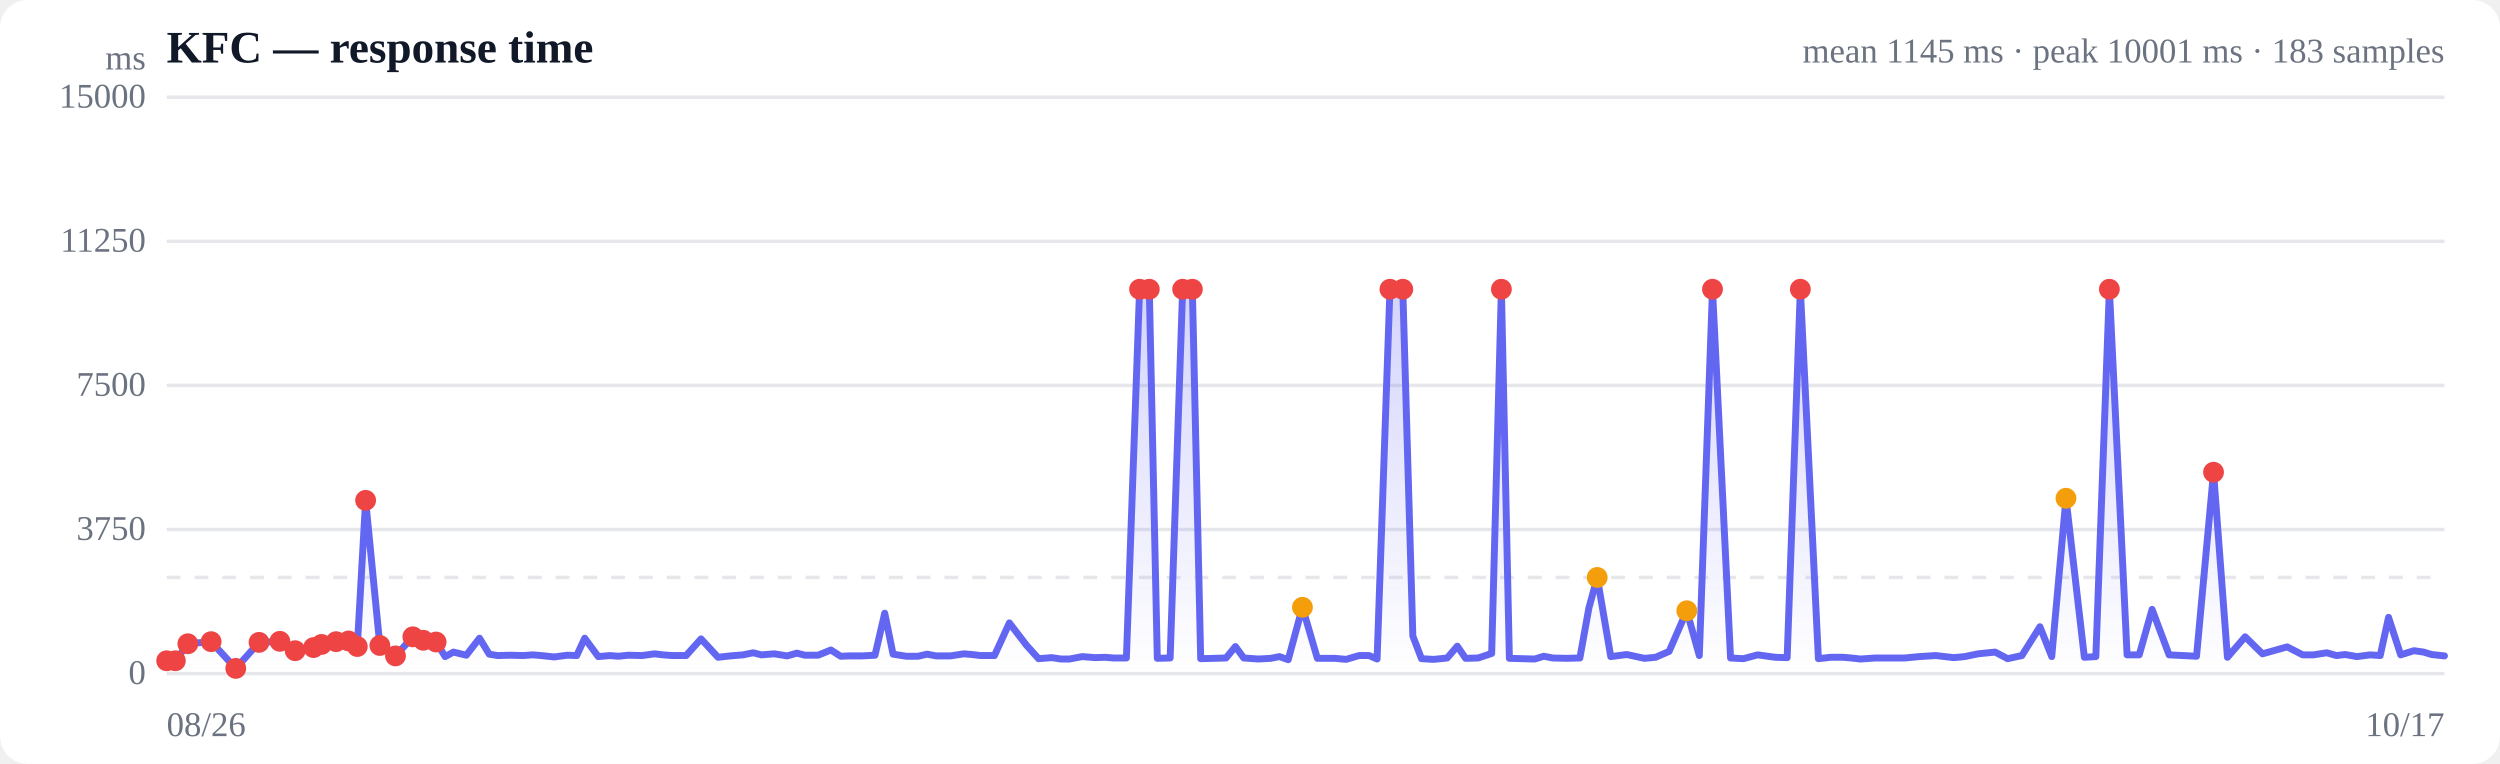
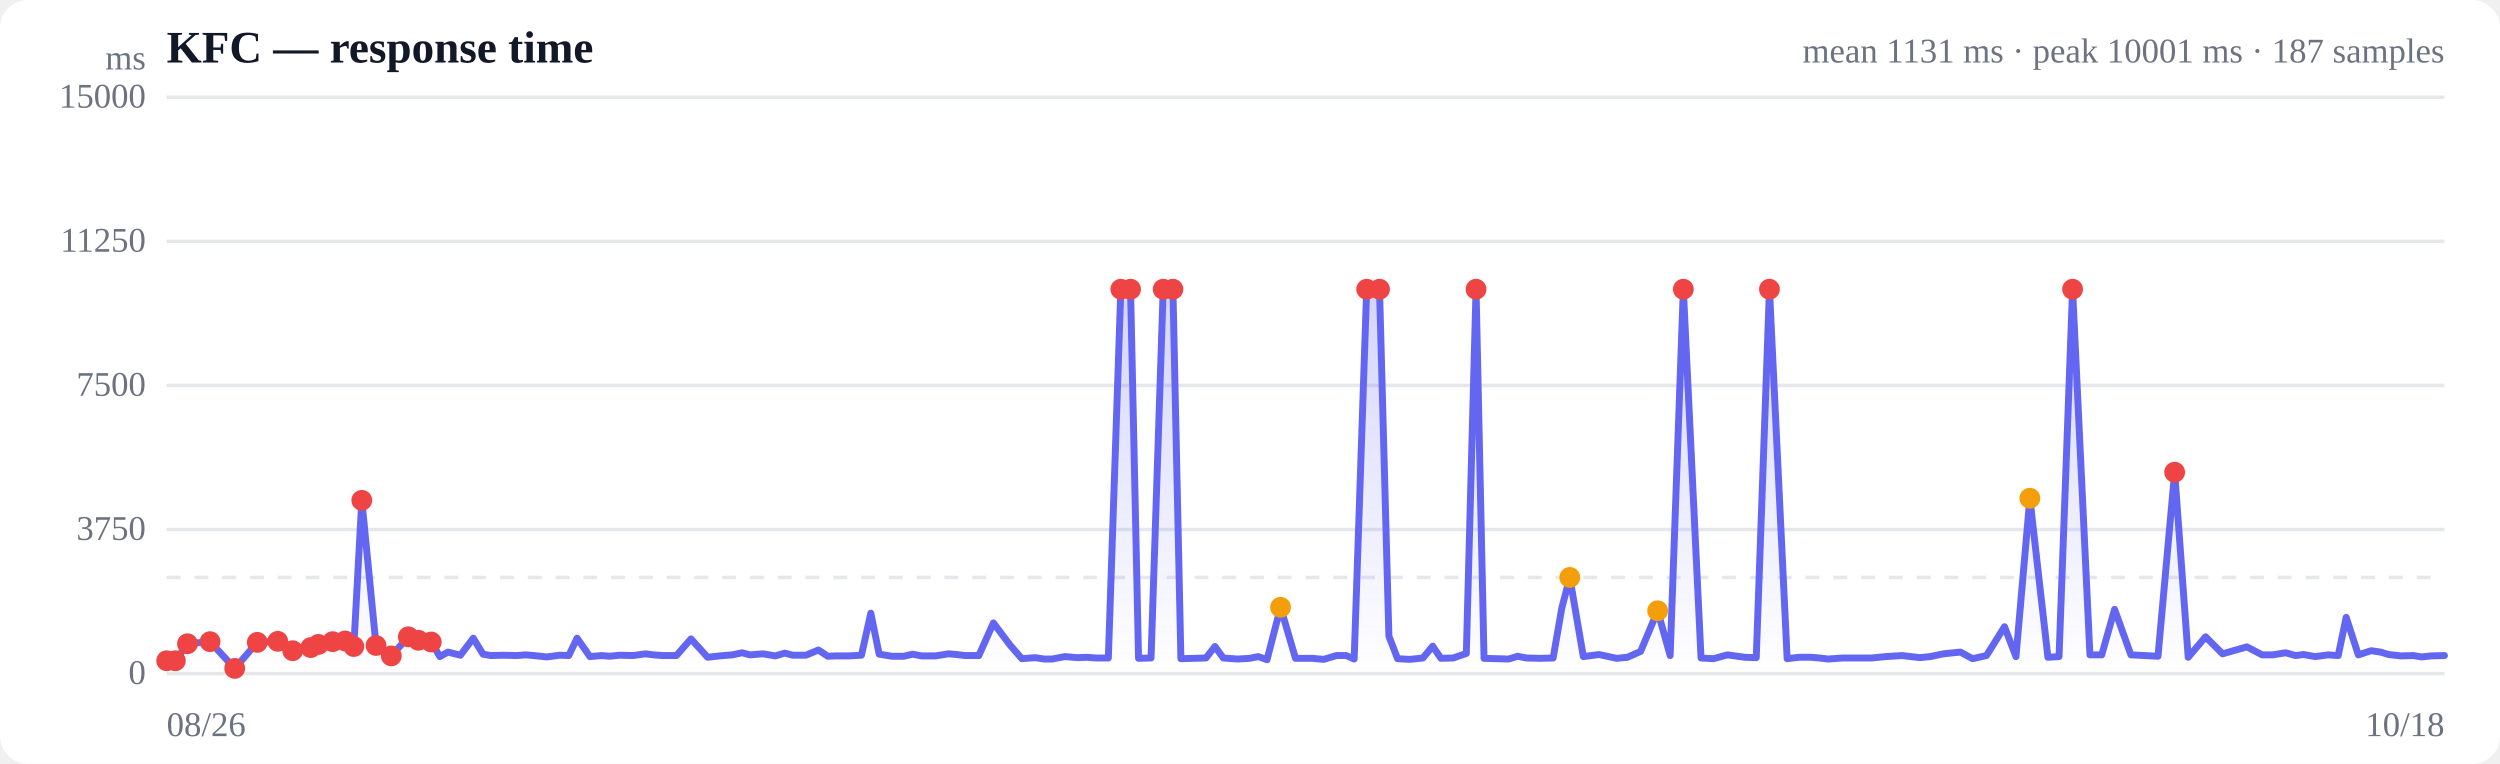
<svg xmlns="http://www.w3.org/2000/svg" viewBox="0 0 720 220" width="720" height="220" role="img" aria-label="Response time over time">
  <style>
  :root { color-scheme: light dark; }
  .bg { fill: #ffffff; }
  .grid { stroke: #e5e7eb; stroke-width: 1; }
  .axis { fill: #6b7280; font-size: 10px; }
  .title { fill: #111827; font-size: 13px; font-weight: 600; }
  .sub { fill: #6b7280; font-size: 10px; }
  .line { stroke: #6366f1; stroke-width: 2; fill: none; stroke-linejoin: round; stroke-linecap: round; }
  .area { fill: url(#fade); }
  .dot-degraded { fill: #f59e0b; }
  .dot-down { fill: #ef4444; }
  .empty { fill: #9ca3af; font-size: 12px; }
  @media (prefers-color-scheme: dark) {
    .bg { fill: #0b0f19; }
    .grid { stroke: #1f2937; }
    .axis, .sub { fill: #9ca3af; }
    .title { fill: #f3f4f6; }
    .line { stroke: #818cf8; }
  }
</style>
  <defs>
    <linearGradient id="fade" x1="0" y1="0" x2="0" y2="1">
      <stop offset="0%" stop-color="#6366f1" stop-opacity="0.28" />
      <stop offset="100%" stop-color="#6366f1" stop-opacity="0" />
    </linearGradient>
  </defs>
  <rect class="bg" width="720" height="220" rx="8" />
  <text class="title" x="48" y="18">KFC — response time</text>
-   <text class="sub" x="704" y="18" text-anchor="end">mean 1145 ms · peak 10001 ms · 183 samples</text>
+   <text class="sub" x="704" y="18" text-anchor="end">mean 1131 ms · peak 10001 ms · 187 samples</text>
  <line class="grid" x1="48" y1="194.0" x2="704" y2="194.0" />
  <text class="axis" x="42" y="197" text-anchor="end">0</text>
  <line class="grid" x1="48" y1="152.5" x2="704" y2="152.5" />
  <text class="axis" x="42" y="155.5" text-anchor="end">3750</text>
  <line class="grid" x1="48" y1="111.0" x2="704" y2="111.0" />
  <text class="axis" x="42" y="114" text-anchor="end">7500</text>
  <line class="grid" x1="48" y1="69.5" x2="704" y2="69.5" />
  <text class="axis" x="42" y="72.5" text-anchor="end">11250</text>
  <line class="grid" x1="48" y1="28.0" x2="704" y2="28.0" />
  <text class="axis" x="42" y="31" text-anchor="end">15000</text>
  <line class="grid" stroke-dasharray="4 4" x1="48" y1="166.3" x2="704" y2="166.3" />
-   <path class="area" d="M48.0,190.3 L48.0,190.3 L50.5,190.3 L54.1,185.4 L60.8,184.8 L67.9,192.5 L74.6,185.0 L80.6,184.7 L85.0,187.4 L90.3,186.5 L92.6,185.6 L96.8,184.8 L100.4,184.6 L102.9,186.2 L105.3,144.1 L109.4,185.9 L113.9,188.9 L118.9,183.4 L121.9,184.4 L125.6,184.9 L128.2,189.1 L130.6,187.8 L134.3,188.7 L138.1,183.8 L140.9,188.4 L143.3,188.8 L146.9,188.7 L150.7,188.8 L153.4,188.6 L155.9,188.8 L159.6,189.2 L163.4,188.7 L166.1,188.8 L168.4,183.8 L172.3,189.1 L175.7,188.8 L178.1,189.0 L180.9,188.7 L184.9,188.8 L188.5,188.3 L191.0,188.6 L193.6,188.8 L197.6,188.8 L201.9,184.0 L206.8,189.3 L210.3,188.9 L214.0,188.6 L216.9,188.0 L219.3,188.6 L223.0,188.3 L226.7,188.9 L229.5,188.1 L231.8,188.7 L235.6,188.7 L239.3,187.2 L242.1,189.0 L244.5,188.9 L248.3,188.9 L252.0,188.7 L254.8,176.6 L257.2,188.4 L261.0,189.0 L264.4,189.0 L267.0,188.4 L269.6,188.9 L273.7,188.9 L277.6,188.3 L279.9,188.5 L282.4,188.8 L286.4,188.8 L290.7,179.4 L295.6,185.8 L299.1,189.7 L302.9,189.4 L305.6,189.8 L308.0,189.8 L311.7,189.1 L315.4,189.4 L318.2,189.3 L320.7,189.5 L324.4,189.5 L328.2,83.3 L331.0,83.3 L333.3,189.6 L337.0,189.5 L340.6,83.3 L343.4,83.3 L345.8,189.7 L349.6,189.6 L353.1,189.5 L355.8,186.2 L358.2,189.5 L362.4,189.8 L366.0,189.6 L368.5,189.1 L371.0,190.0 L375.1,174.9 L379.4,189.6 L384.4,189.6 L387.7,189.9 L391.4,188.8 L394.3,188.8 L396.6,189.8 L400.3,83.3 L404.0,83.3 L406.9,183.2 L409.4,189.7 L412.9,189.9 L416.8,189.5 L419.7,186.1 L422.1,189.6 L425.7,189.5 L429.6,188.2 L432.4,83.3 L434.7,189.6 L438.4,189.7 L442.0,189.8 L444.6,189.0 L447.2,189.5 L451.2,189.6 L455.0,189.5 L457.6,175.1 L460.0,166.3 L463.9,189.1 L468.5,188.5 L473.6,189.6 L476.8,189.3 L480.7,187.6 L485.8,175.9 L489.4,188.8 L493.2,83.3 L498.4,189.5 L502.1,189.7 L506.2,188.6 L511.3,189.3 L514.7,189.4 L518.5,83.3 L523.7,189.7 L527.2,189.3 L530.8,189.3 L533.2,189.5 L535.8,189.8 L540.1,189.5 L543.8,189.5 L548.6,189.5 L552.7,189.1 L557.5,188.8 L562.7,189.4 L565.8,189.1 L569.7,188.3 L574.6,187.8 L578.2,189.7 L582.3,188.8 L587.5,180.5 L590.9,189.1 L595.0,143.5 L600.3,189.3 L603.6,189.1 L607.5,83.3 L612.6,188.6 L616.1,188.6 L619.8,175.5 L624.7,188.6 L628.7,188.8 L632.6,189.0 L637.5,136.0 L641.5,189.3 L646.6,183.4 L651.6,188.3 L658.7,186.3 L663.2,188.6 L666.3,188.6 L670.1,188.0 L672.9,188.8 L675.4,188.5 L678.8,189.1 L682.6,188.6 L685.5,188.8 L687.9,177.8 L691.4,188.6 L695.2,187.4 L698.0,187.8 L700.3,188.5 L704.0,188.9 L704.0,194.0 L48.0,194.0 Z" />
-   <path class="line" d="M48.0,190.3 L50.5,190.3 L54.1,185.4 L60.8,184.8 L67.9,192.5 L74.6,185.0 L80.6,184.7 L85.0,187.4 L90.3,186.5 L92.6,185.6 L96.8,184.8 L100.4,184.6 L102.9,186.2 L105.3,144.1 L109.4,185.9 L113.9,188.9 L118.9,183.4 L121.9,184.4 L125.6,184.9 L128.2,189.1 L130.6,187.8 L134.3,188.7 L138.1,183.8 L140.9,188.4 L143.3,188.8 L146.9,188.7 L150.7,188.8 L153.4,188.6 L155.9,188.8 L159.6,189.2 L163.4,188.7 L166.1,188.8 L168.4,183.8 L172.3,189.1 L175.7,188.8 L178.1,189.0 L180.9,188.7 L184.9,188.8 L188.5,188.3 L191.0,188.6 L193.6,188.8 L197.6,188.8 L201.9,184.0 L206.8,189.3 L210.3,188.9 L214.0,188.6 L216.9,188.0 L219.3,188.6 L223.0,188.3 L226.7,188.9 L229.5,188.1 L231.8,188.7 L235.6,188.7 L239.3,187.2 L242.1,189.0 L244.5,188.9 L248.3,188.9 L252.0,188.7 L254.8,176.6 L257.2,188.4 L261.0,189.0 L264.4,189.0 L267.0,188.4 L269.6,188.9 L273.7,188.9 L277.6,188.3 L279.9,188.5 L282.4,188.8 L286.4,188.8 L290.7,179.4 L295.6,185.8 L299.1,189.7 L302.9,189.4 L305.6,189.8 L308.0,189.8 L311.7,189.1 L315.4,189.4 L318.2,189.3 L320.7,189.5 L324.4,189.5 L328.2,83.3 L331.0,83.3 L333.3,189.6 L337.0,189.5 L340.6,83.3 L343.4,83.3 L345.8,189.7 L349.6,189.6 L353.1,189.5 L355.8,186.2 L358.2,189.5 L362.4,189.8 L366.0,189.6 L368.5,189.1 L371.0,190.0 L375.1,174.9 L379.4,189.6 L384.4,189.6 L387.7,189.9 L391.4,188.8 L394.3,188.8 L396.6,189.8 L400.3,83.3 L404.0,83.3 L406.9,183.2 L409.4,189.7 L412.9,189.9 L416.8,189.5 L419.7,186.1 L422.1,189.6 L425.7,189.5 L429.6,188.2 L432.4,83.3 L434.7,189.6 L438.4,189.7 L442.0,189.8 L444.6,189.0 L447.2,189.5 L451.2,189.6 L455.0,189.5 L457.6,175.1 L460.0,166.3 L463.9,189.1 L468.5,188.5 L473.6,189.6 L476.8,189.3 L480.7,187.6 L485.8,175.9 L489.4,188.8 L493.2,83.3 L498.4,189.5 L502.1,189.7 L506.2,188.6 L511.3,189.3 L514.7,189.4 L518.5,83.3 L523.7,189.7 L527.2,189.3 L530.8,189.3 L533.2,189.5 L535.8,189.8 L540.1,189.5 L543.8,189.5 L548.6,189.5 L552.7,189.1 L557.5,188.8 L562.7,189.4 L565.8,189.1 L569.7,188.3 L574.6,187.8 L578.2,189.7 L582.3,188.8 L587.5,180.5 L590.9,189.1 L595.0,143.5 L600.3,189.3 L603.6,189.1 L607.5,83.3 L612.6,188.6 L616.1,188.6 L619.8,175.5 L624.7,188.6 L628.7,188.8 L632.6,189.0 L637.5,136.0 L641.5,189.3 L646.6,183.4 L651.6,188.3 L658.7,186.3 L663.2,188.6 L666.3,188.6 L670.1,188.0 L672.9,188.8 L675.4,188.5 L678.8,189.1 L682.6,188.6 L685.5,188.8 L687.9,177.8 L691.4,188.6 L695.2,187.4 L698.0,187.8 L700.3,188.5 L704.0,188.9" />
+   <path class="area" d="M48.0,190.3 L48.0,190.3 L50.5,190.3 L54.0,185.4 L60.5,184.8 L67.6,192.5 L74.1,185.0 L80.0,184.7 L84.3,187.4 L89.5,186.5 L91.7,185.6 L95.8,184.8 L99.4,184.6 L101.9,186.2 L104.2,144.1 L108.3,185.9 L112.7,188.9 L117.6,183.4 L120.5,184.4 L124.2,184.9 L126.7,189.1 L129.0,187.8 L132.6,188.7 L136.3,183.8 L139.1,188.4 L141.4,188.8 L145.0,188.7 L148.8,188.8 L151.4,188.6 L153.8,188.8 L157.5,189.2 L161.2,188.7 L163.8,188.8 L166.2,183.8 L169.9,189.1 L173.3,188.8 L175.6,189.0 L178.4,188.7 L182.3,188.8 L185.9,188.3 L188.2,188.6 L190.8,188.8 L194.8,188.8 L199.0,184.0 L203.8,189.3 L207.2,188.9 L210.9,188.6 L213.7,188.0 L216.0,188.6 L219.7,188.3 L223.3,188.9 L226.0,188.1 L228.3,188.7 L232.1,188.7 L235.7,187.2 L238.4,189.0 L240.7,188.9 L244.5,188.9 L248.1,188.7 L250.8,176.6 L253.2,188.4 L256.9,189.0 L260.3,189.0 L262.8,188.4 L265.4,188.9 L269.4,188.9 L273.2,188.3 L275.5,188.5 L277.9,188.8 L281.9,188.8 L286.1,179.4 L290.9,185.8 L294.3,189.7 L298.1,189.4 L300.7,189.8 L303.0,189.8 L306.7,189.1 L310.3,189.4 L313.1,189.3 L315.5,189.5 L319.2,189.5 L322.8,83.3 L325.6,83.3 L327.9,189.6 L331.5,189.5 L335.0,83.3 L337.8,83.3 L340.1,189.7 L343.9,189.6 L347.3,189.5 L349.9,186.2 L352.3,189.5 L356.4,189.8 L359.9,189.6 L362.4,189.1 L364.9,190.0 L368.8,174.9 L373.1,189.6 L378.0,189.6 L381.2,189.9 L384.9,188.8 L387.7,188.8 L390.0,189.8 L393.6,83.3 L397.3,83.3 L400.0,183.2 L402.5,189.7 L406.0,189.9 L409.8,189.5 L412.6,186.1 L415.0,189.6 L418.5,189.5 L422.3,188.2 L425.1,83.3 L427.4,189.6 L431.0,189.7 L434.5,189.8 L437.1,189.0 L439.6,189.5 L443.6,189.6 L447.3,189.5 L449.8,175.1 L452.1,166.3 L456.0,189.1 L460.5,188.5 L465.6,189.6 L468.7,189.3 L472.5,187.6 L477.4,175.9 L481.0,188.8 L484.8,83.3 L489.9,189.5 L493.5,189.7 L497.5,188.6 L502.5,189.3 L505.8,189.4 L509.6,83.3 L514.7,189.7 L518.1,189.3 L521.6,189.3 L524.0,189.5 L526.5,189.8 L530.8,189.5 L534.4,189.5 L539.0,189.5 L543.1,189.1 L547.8,188.8 L552.9,189.4 L555.9,189.1 L559.7,188.3 L564.6,187.8 L568.1,189.7 L572.1,188.8 L577.3,180.5 L580.6,189.1 L584.6,143.5 L589.8,189.3 L593.0,189.1 L596.9,83.3 L601.9,188.6 L605.3,188.6 L609.0,175.5 L613.7,188.6 L617.7,188.8 L621.5,189.0 L626.3,136.0 L630.2,189.3 L635.2,183.4 L640.1,188.3 L647.1,186.3 L651.5,188.6 L654.5,188.6 L658.3,188.0 L661.1,188.8 L663.4,188.5 L666.8,189.1 L670.5,188.6 L673.4,188.8 L675.7,177.8 L679.2,188.6 L682.9,187.4 L685.6,187.8 L687.9,188.5 L691.5,188.9 L695.0,188.8 L697.5,189.2 L700.1,188.9 L704.0,188.8 L704.0,194.0 L48.0,194.0 Z" />
+   <path class="line" d="M48.0,190.3 L50.5,190.3 L54.0,185.4 L60.5,184.8 L67.6,192.5 L74.1,185.0 L80.0,184.7 L84.3,187.4 L89.5,186.5 L91.7,185.6 L95.8,184.8 L99.4,184.6 L101.9,186.2 L104.2,144.1 L108.3,185.9 L112.7,188.9 L117.6,183.4 L120.5,184.4 L124.2,184.9 L126.7,189.1 L129.0,187.8 L132.6,188.7 L136.3,183.8 L139.1,188.4 L141.4,188.8 L145.0,188.7 L148.8,188.8 L151.4,188.6 L153.8,188.8 L157.5,189.2 L161.2,188.7 L163.8,188.8 L166.2,183.8 L169.9,189.1 L173.3,188.8 L175.6,189.0 L178.4,188.7 L182.3,188.8 L185.9,188.3 L188.2,188.6 L190.8,188.8 L194.8,188.8 L199.0,184.0 L203.8,189.3 L207.2,188.9 L210.9,188.6 L213.7,188.0 L216.0,188.6 L219.7,188.3 L223.3,188.9 L226.0,188.1 L228.3,188.7 L232.1,188.7 L235.7,187.2 L238.4,189.0 L240.7,188.9 L244.5,188.9 L248.1,188.7 L250.8,176.6 L253.2,188.4 L256.9,189.0 L260.3,189.0 L262.8,188.4 L265.4,188.9 L269.4,188.9 L273.2,188.3 L275.5,188.5 L277.9,188.8 L281.9,188.8 L286.1,179.4 L290.9,185.8 L294.3,189.7 L298.1,189.4 L300.7,189.8 L303.0,189.8 L306.7,189.1 L310.3,189.4 L313.1,189.3 L315.5,189.5 L319.2,189.5 L322.8,83.3 L325.6,83.3 L327.9,189.6 L331.5,189.5 L335.0,83.3 L337.8,83.3 L340.1,189.7 L343.9,189.6 L347.3,189.5 L349.9,186.2 L352.3,189.5 L356.4,189.8 L359.9,189.6 L362.4,189.1 L364.9,190.0 L368.8,174.9 L373.1,189.6 L378.0,189.6 L381.2,189.9 L384.9,188.8 L387.7,188.8 L390.0,189.8 L393.6,83.3 L397.3,83.3 L400.0,183.2 L402.5,189.7 L406.0,189.9 L409.8,189.5 L412.6,186.1 L415.0,189.6 L418.5,189.5 L422.3,188.2 L425.1,83.3 L427.4,189.6 L431.0,189.7 L434.5,189.8 L437.1,189.0 L439.6,189.5 L443.6,189.6 L447.3,189.5 L449.8,175.1 L452.1,166.3 L456.0,189.1 L460.5,188.5 L465.6,189.6 L468.7,189.3 L472.5,187.6 L477.4,175.9 L481.0,188.8 L484.8,83.3 L489.9,189.5 L493.5,189.7 L497.5,188.6 L502.5,189.3 L505.8,189.4 L509.6,83.3 L514.7,189.7 L518.1,189.3 L521.6,189.3 L524.0,189.5 L526.5,189.8 L530.8,189.5 L534.4,189.5 L539.0,189.5 L543.1,189.1 L547.8,188.8 L552.9,189.4 L555.9,189.1 L559.7,188.3 L564.6,187.8 L568.1,189.7 L572.1,188.8 L577.3,180.5 L580.6,189.1 L584.6,143.5 L589.8,189.3 L593.0,189.1 L596.9,83.3 L601.9,188.6 L605.3,188.6 L609.0,175.5 L613.7,188.6 L617.7,188.8 L621.5,189.0 L626.3,136.0 L630.2,189.3 L635.2,183.4 L640.1,188.3 L647.1,186.3 L651.5,188.6 L654.5,188.6 L658.3,188.0 L661.1,188.8 L663.4,188.5 L666.8,189.1 L670.5,188.6 L673.4,188.8 L675.7,177.8 L679.2,188.6 L682.9,187.4 L685.6,187.8 L687.9,188.5 L691.5,188.9 L695.0,188.8 L697.5,189.2 L700.1,188.9 L704.0,188.8" />
  <circle class="dot-down" cx="48.0" cy="190.3" r="3" />
  <circle class="dot-down" cx="50.5" cy="190.3" r="3" />
-   <circle class="dot-down" cx="54.1" cy="185.4" r="3" />
-   <circle class="dot-down" cx="60.8" cy="184.8" r="3" />
-   <circle class="dot-down" cx="67.9" cy="192.5" r="3" />
-   <circle class="dot-down" cx="74.6" cy="185.0" r="3" />
-   <circle class="dot-down" cx="80.6" cy="184.7" r="3" />
-   <circle class="dot-down" cx="85.0" cy="187.4" r="3" />
-   <circle class="dot-down" cx="90.3" cy="186.5" r="3" />
-   <circle class="dot-down" cx="92.6" cy="185.6" r="3" />
-   <circle class="dot-down" cx="96.8" cy="184.8" r="3" />
-   <circle class="dot-down" cx="100.4" cy="184.6" r="3" />
-   <circle class="dot-down" cx="102.9" cy="186.2" r="3" />
-   <circle class="dot-down" cx="105.3" cy="144.1" r="3" />
-   <circle class="dot-down" cx="109.4" cy="185.9" r="3" />
-   <circle class="dot-down" cx="113.9" cy="188.9" r="3" />
-   <circle class="dot-down" cx="118.9" cy="183.4" r="3" />
-   <circle class="dot-down" cx="121.9" cy="184.4" r="3" />
-   <circle class="dot-down" cx="125.6" cy="184.9" r="3" />
-   <circle class="dot-down" cx="328.2" cy="83.3" r="3" />
-   <circle class="dot-down" cx="331.0" cy="83.3" r="3" />
-   <circle class="dot-down" cx="340.6" cy="83.3" r="3" />
-   <circle class="dot-down" cx="343.4" cy="83.3" r="3" />
-   <circle class="dot-degraded" cx="375.1" cy="174.9" r="3" />
-   <circle class="dot-down" cx="400.3" cy="83.3" r="3" />
-   <circle class="dot-down" cx="404.0" cy="83.3" r="3" />
-   <circle class="dot-down" cx="432.4" cy="83.3" r="3" />
-   <circle class="dot-degraded" cx="460.0" cy="166.3" r="3" />
-   <circle class="dot-degraded" cx="485.8" cy="175.9" r="3" />
-   <circle class="dot-down" cx="493.2" cy="83.3" r="3" />
-   <circle class="dot-down" cx="518.5" cy="83.3" r="3" />
-   <circle class="dot-degraded" cx="595.0" cy="143.5" r="3" />
-   <circle class="dot-down" cx="607.5" cy="83.3" r="3" />
-   <circle class="dot-down" cx="637.5" cy="136.0" r="3" />
+   <circle class="dot-down" cx="54.0" cy="185.4" r="3" />
+   <circle class="dot-down" cx="60.5" cy="184.8" r="3" />
+   <circle class="dot-down" cx="67.6" cy="192.5" r="3" />
+   <circle class="dot-down" cx="74.1" cy="185.0" r="3" />
+   <circle class="dot-down" cx="80.0" cy="184.7" r="3" />
+   <circle class="dot-down" cx="84.3" cy="187.4" r="3" />
+   <circle class="dot-down" cx="89.5" cy="186.5" r="3" />
+   <circle class="dot-down" cx="91.7" cy="185.6" r="3" />
+   <circle class="dot-down" cx="95.8" cy="184.8" r="3" />
+   <circle class="dot-down" cx="99.4" cy="184.6" r="3" />
+   <circle class="dot-down" cx="101.9" cy="186.2" r="3" />
+   <circle class="dot-down" cx="104.2" cy="144.1" r="3" />
+   <circle class="dot-down" cx="108.3" cy="185.9" r="3" />
+   <circle class="dot-down" cx="112.7" cy="188.9" r="3" />
+   <circle class="dot-down" cx="117.6" cy="183.4" r="3" />
+   <circle class="dot-down" cx="120.5" cy="184.4" r="3" />
+   <circle class="dot-down" cx="124.2" cy="184.9" r="3" />
+   <circle class="dot-down" cx="322.8" cy="83.3" r="3" />
+   <circle class="dot-down" cx="325.6" cy="83.3" r="3" />
+   <circle class="dot-down" cx="335.0" cy="83.3" r="3" />
+   <circle class="dot-down" cx="337.8" cy="83.3" r="3" />
+   <circle class="dot-degraded" cx="368.8" cy="174.9" r="3" />
+   <circle class="dot-down" cx="393.6" cy="83.3" r="3" />
+   <circle class="dot-down" cx="397.3" cy="83.3" r="3" />
+   <circle class="dot-down" cx="425.1" cy="83.3" r="3" />
+   <circle class="dot-degraded" cx="452.1" cy="166.3" r="3" />
+   <circle class="dot-degraded" cx="477.4" cy="175.9" r="3" />
+   <circle class="dot-down" cx="484.8" cy="83.3" r="3" />
+   <circle class="dot-down" cx="509.6" cy="83.3" r="3" />
+   <circle class="dot-degraded" cx="584.6" cy="143.5" r="3" />
+   <circle class="dot-down" cx="596.9" cy="83.3" r="3" />
+   <circle class="dot-down" cx="626.3" cy="136.0" r="3" />
  <text class="axis" x="48" y="212">08/26</text>
-   <text class="axis" x="704" y="212" text-anchor="end">10/17</text>
+   <text class="axis" x="704" y="212" text-anchor="end">10/18</text>
  <text class="axis" x="42" y="20" text-anchor="end">ms</text>
</svg>
